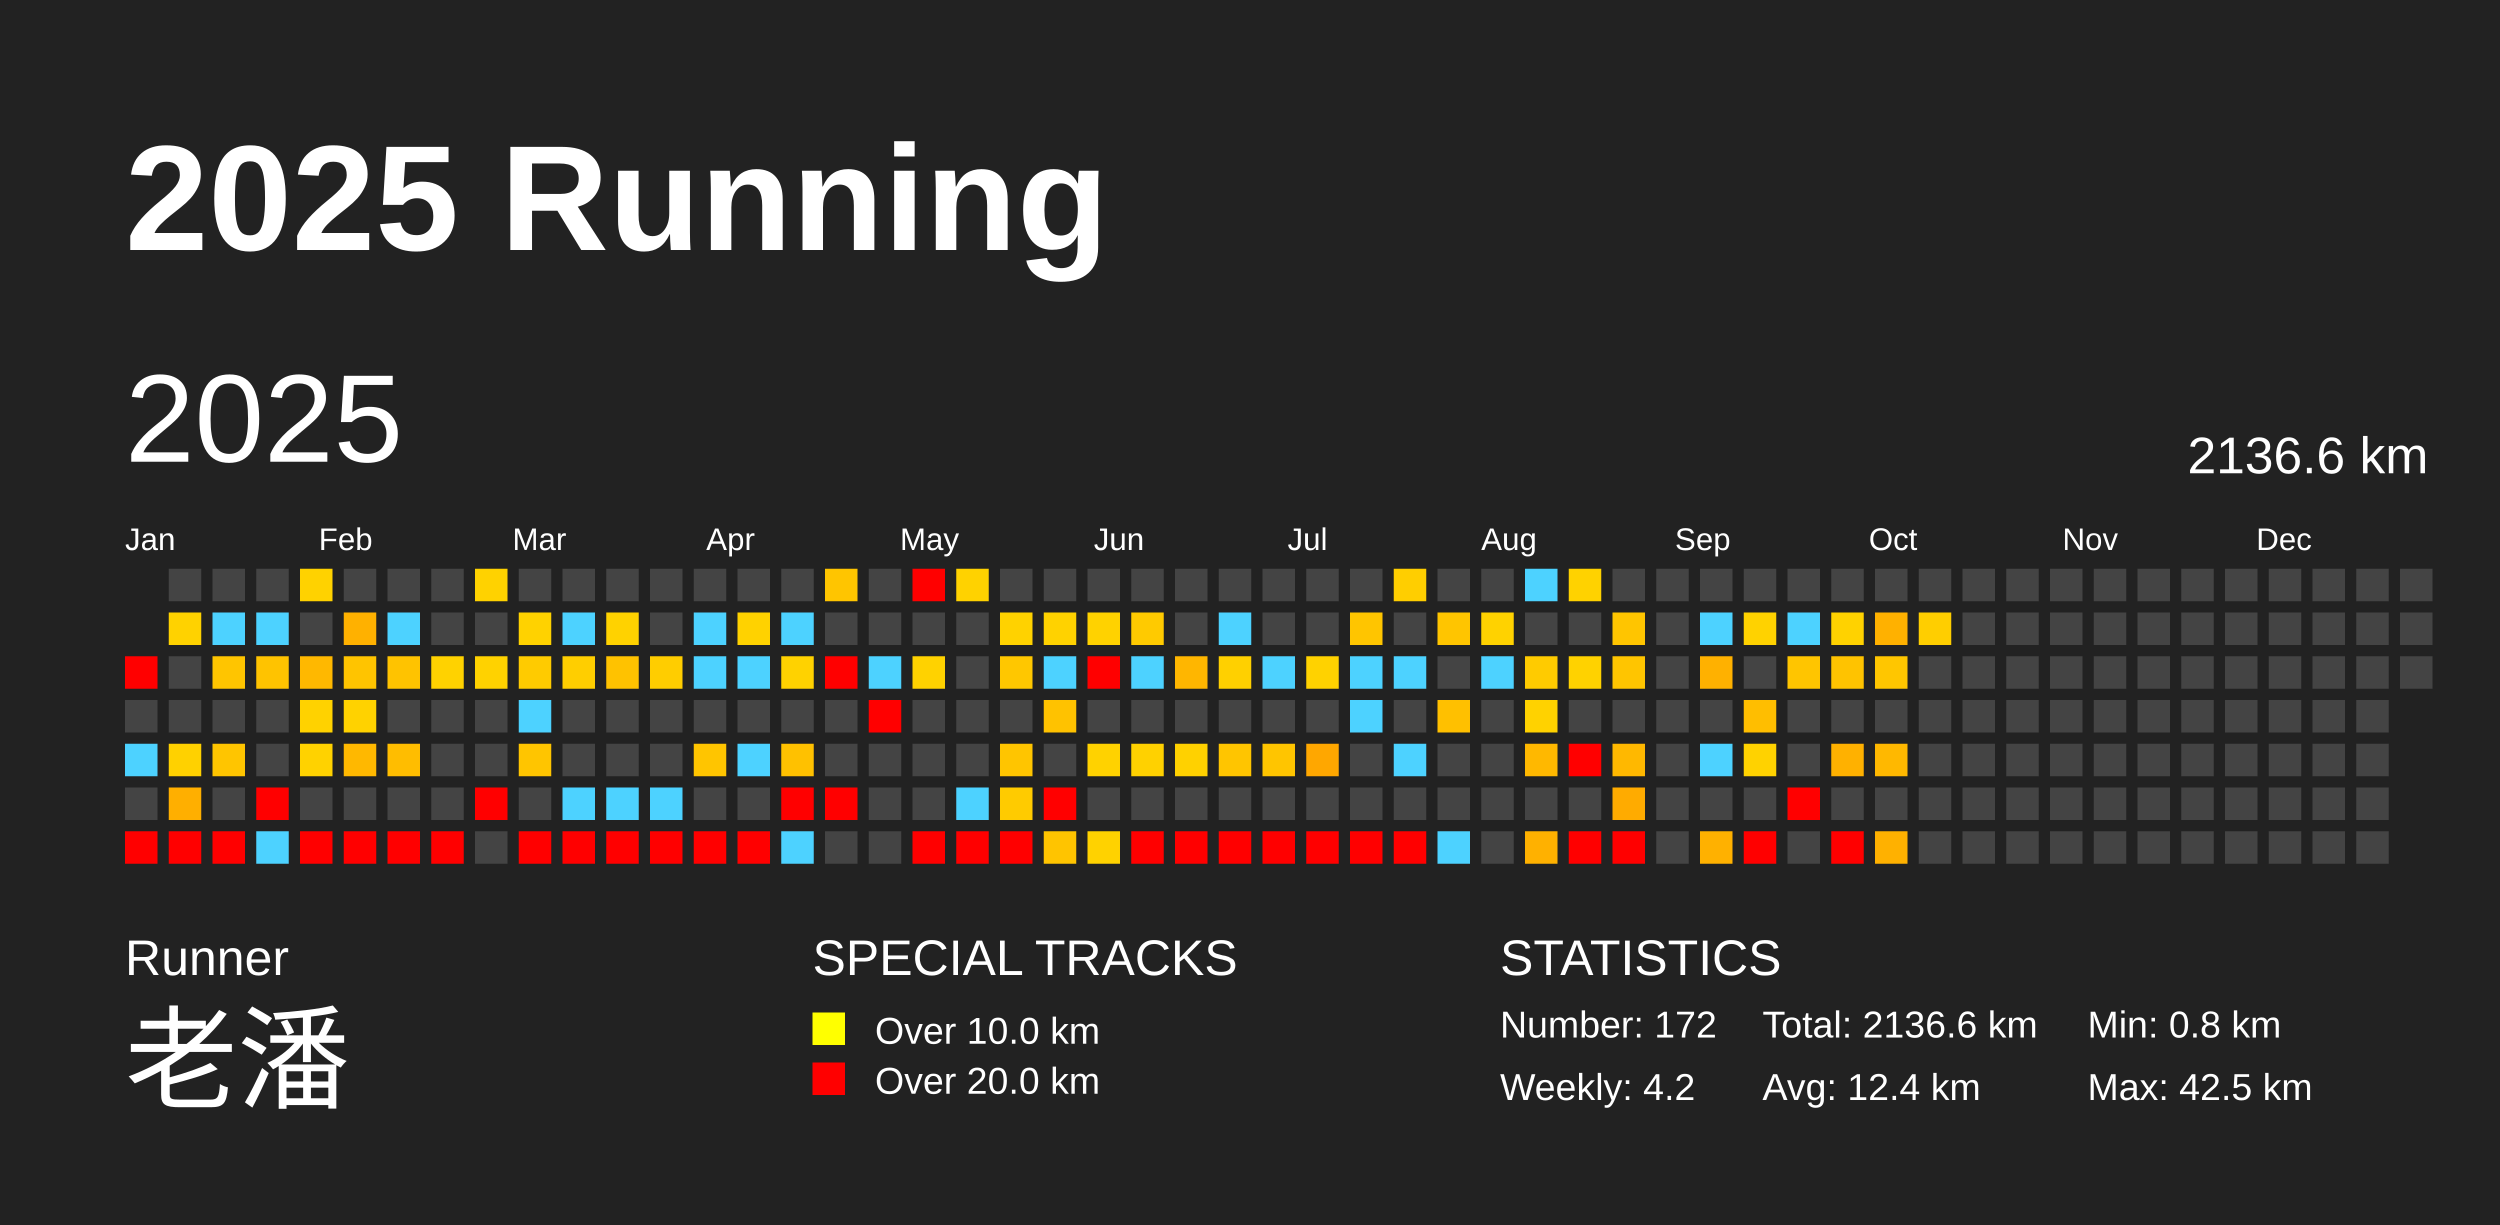
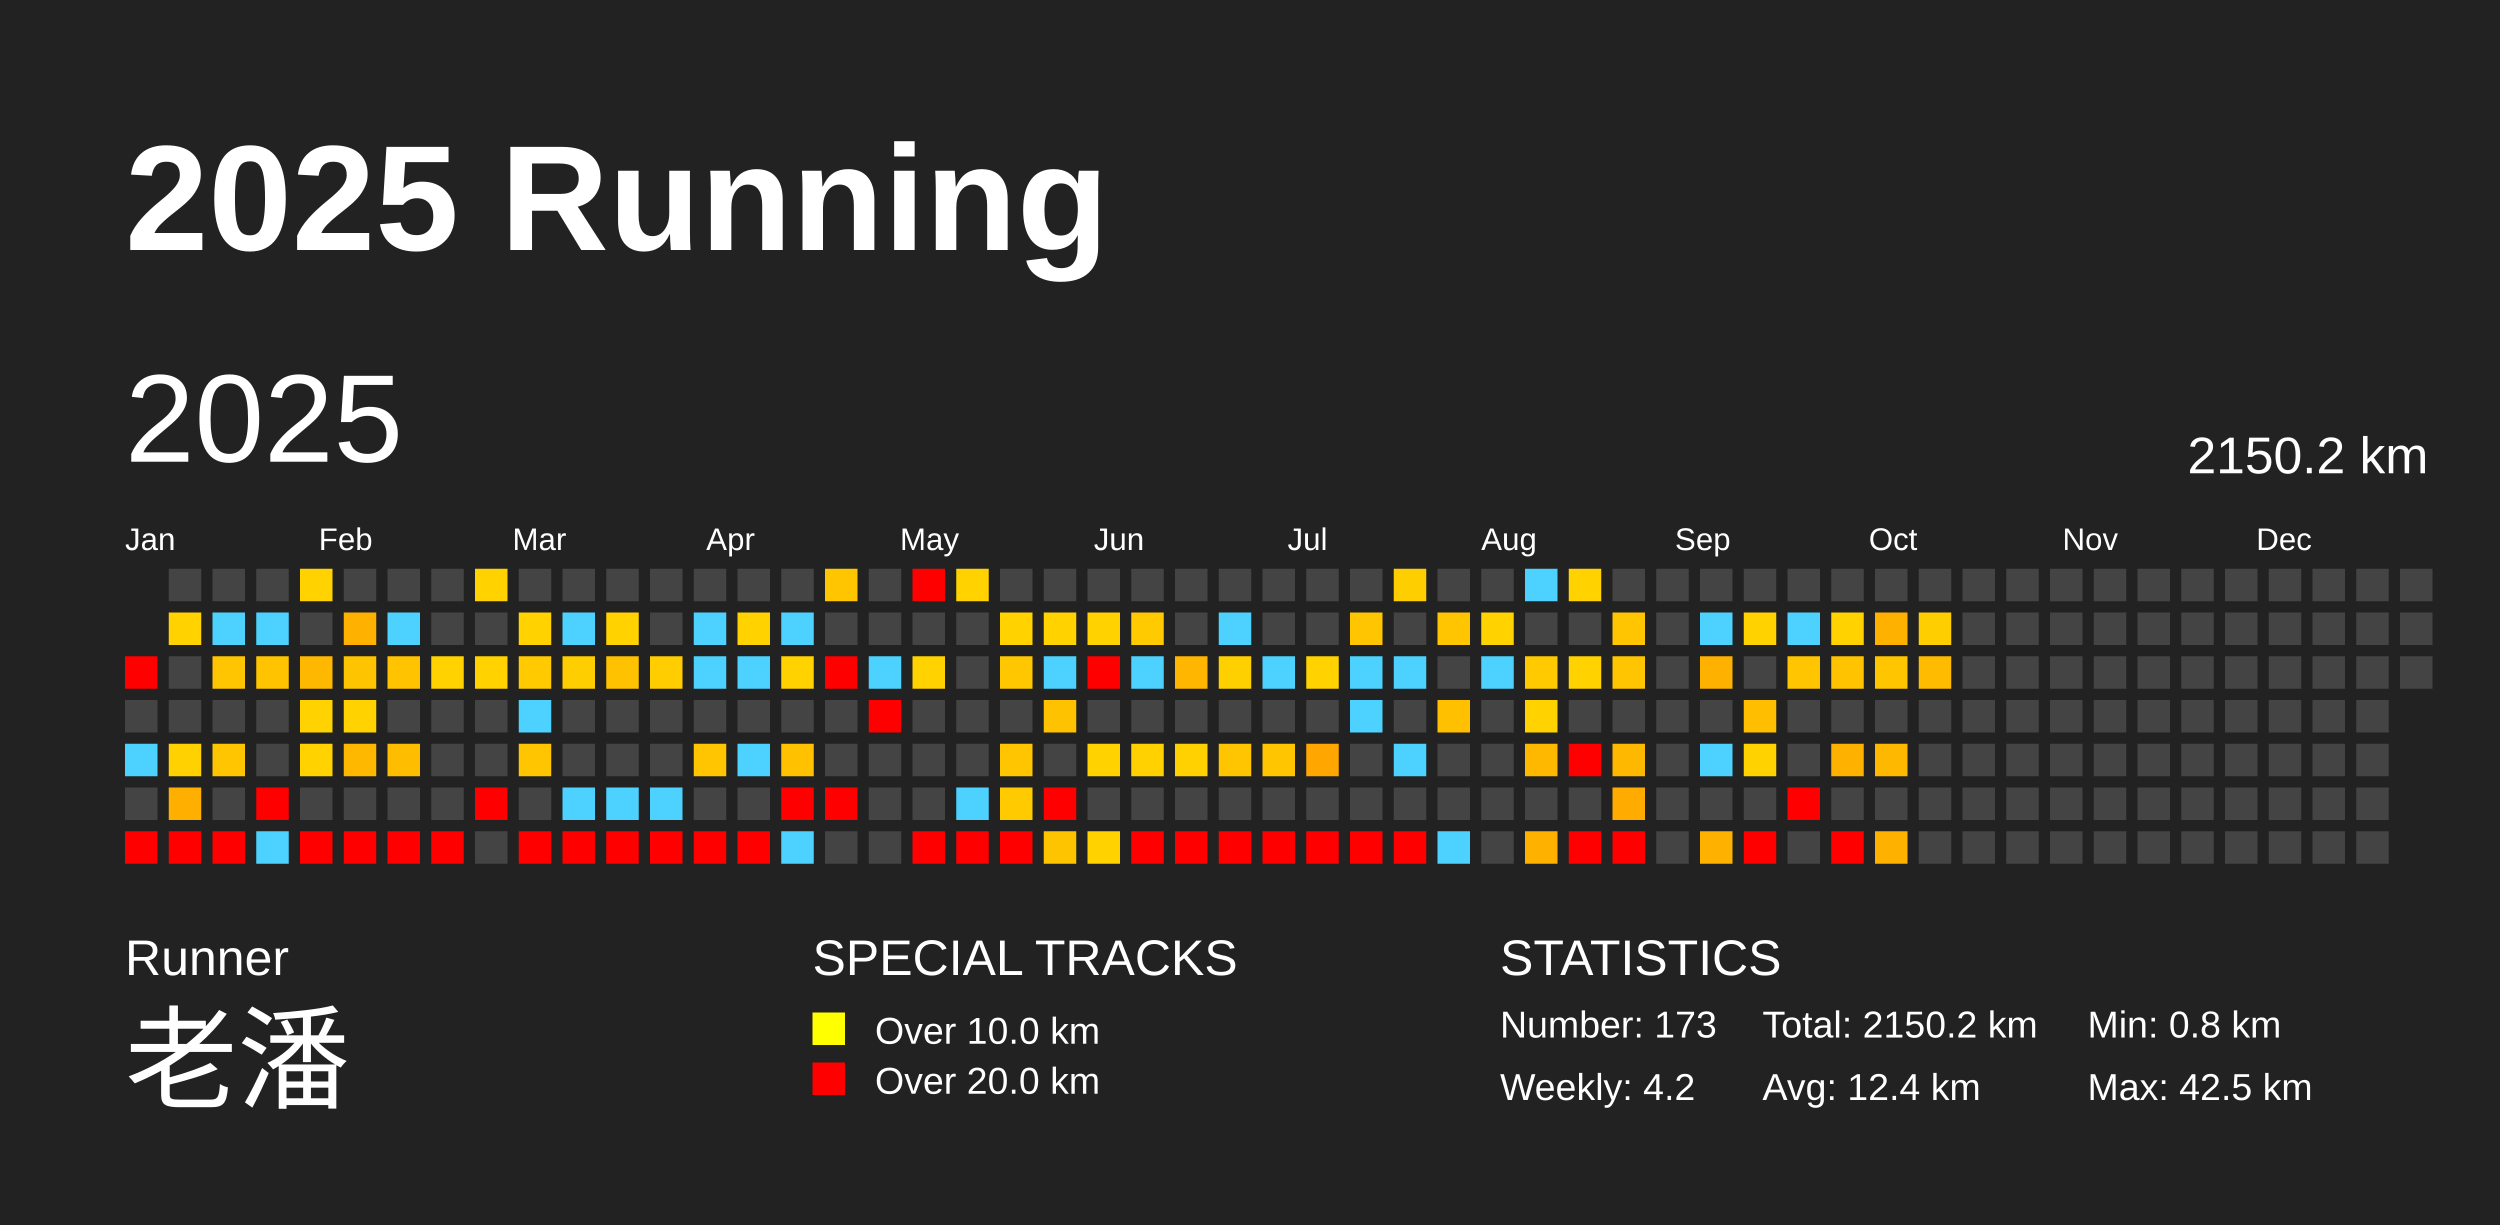
<svg xmlns="http://www.w3.org/2000/svg" baseProfile="full" height="98mm" version="1.1" viewBox="0,0,200,98" width="200mm">
  <defs />
  <rect fill="#222222" height="98" width="200" x="0" y="0" />
  <text fill="#FFFFFF" style="font-size:12px; font-family:Arial; font-weight:bold;" x="10" y="20">2025 Running</text>
  <text fill="#FFFFFF" style="font-size:4px; font-family:Arial" x="10" y="78">Runner</text>
  <text fill="#FFFFFF" style="font-size:9px; font-family:Arial" x="10" y="88">老潘</text>
  <text fill="#FFFFFF" style="font-size:4px; font-family:Arial" x="65" y="78">SPECIAL TRACKS</text>
  <rect fill="yellow" height="2.6" width="2.6" x="65" y="81" />
  <text fill="#FFFFFF" style="font-size:3px; font-family:Arial" x="70" y="83.5">Over 10.0 km</text>
  <rect fill="red" height="2.6" width="2.6" x="65" y="85" />
  <text fill="#FFFFFF" style="font-size:3px; font-family:Arial" x="70" y="87.5">Over 20.0 km</text>
  <text fill="#FFFFFF" style="font-size:4px; font-family:Arial" x="120" y="78">STATISTICS</text>
-   <text fill="#FFFFFF" style="font-size:3px; font-family:Arial" x="120" y="83">Number: 172</text>
+   <text fill="#FFFFFF" style="font-size:3px; font-family:Arial" x="120" y="83">Number: 173</text>
  <text fill="#FFFFFF" style="font-size:3px; font-family:Arial" x="120" y="88">Weekly: 4.2</text>
-   <text fill="#FFFFFF" style="font-size:3px; font-family:Arial" x="141" y="83">Total: 2136.6 km</text>
+   <text fill="#FFFFFF" style="font-size:3px; font-family:Arial" x="141" y="83">Total: 2150.2 km</text>
  <text fill="#FFFFFF" style="font-size:3px; font-family:Arial" x="141" y="88">Avg: 12.4 km</text>
  <text fill="#FFFFFF" style="font-size:3px; font-family:Arial" x="167" y="83">Min: 0.8 km</text>
  <text fill="#FFFFFF" style="font-size:3px; font-family:Arial" x="167" y="88">Max: 42.5 km</text>
  <text dominant-baseline="hanging" fill="#FFFFFF" style="font-size:10.0px; font-family:Arial;" x="10" y="30">2025</text>
-   <text dominant-baseline="hanging" fill="#FFFFFF" style="font-size:4.125px; font-family:Arial;" x="175" y="35">2136.6 km</text>
+   <text dominant-baseline="hanging" fill="#FFFFFF" style="font-size:4.125px; font-family:Arial;" x="175" y="35">2150.2 km</text>
  <text fill="#FFFFFF" style="font-size:2.5px; font-family:Arial" x="10.0" y="44">Jan</text>
  <text fill="#FFFFFF" style="font-size:2.5px; font-family:Arial" x="25.5" y="44">Feb</text>
  <text fill="#FFFFFF" style="font-size:2.5px; font-family:Arial" x="41.0" y="44">Mar</text>
  <text fill="#FFFFFF" style="font-size:2.5px; font-family:Arial" x="56.5" y="44">Apr</text>
  <text fill="#FFFFFF" style="font-size:2.5px; font-family:Arial" x="72.0" y="44">May</text>
  <text fill="#FFFFFF" style="font-size:2.5px; font-family:Arial" x="87.5" y="44">Jun</text>
  <text fill="#FFFFFF" style="font-size:2.5px; font-family:Arial" x="103.0" y="44">Jul</text>
  <text fill="#FFFFFF" style="font-size:2.5px; font-family:Arial" x="118.5" y="44">Aug</text>
  <text fill="#FFFFFF" style="font-size:2.5px; font-family:Arial" x="134.0" y="44">Sep</text>
  <text fill="#FFFFFF" style="font-size:2.5px; font-family:Arial" x="149.5" y="44">Oct</text>
  <text fill="#FFFFFF" style="font-size:2.5px; font-family:Arial" x="165.0" y="44">Nov</text>
  <text fill="#FFFFFF" style="font-size:2.5px; font-family:Arial" x="180.5" y="44">Dec</text>
  <rect fill="red" height="2.6" width="2.6" x="10.0" y="52.5" />
  <rect fill="#444444" height="2.6" width="2.6" x="10.0" y="56.0" />
  <rect fill="#4dd2ff" height="2.6" width="2.6" x="10.0" y="59.5" />
  <rect fill="#444444" height="2.6" width="2.6" x="10.0" y="63.0" />
  <rect fill="red" height="2.6" width="2.6" x="10.0" y="66.5" />
  <rect fill="#444444" height="2.6" width="2.6" x="13.5" y="45.5" />
  <rect fill="#ffd200" height="2.6" width="2.6" x="13.5" y="49.0" />
  <rect fill="#444444" height="2.6" width="2.6" x="13.5" y="52.5" />
  <rect fill="#444444" height="2.6" width="2.6" x="13.5" y="56.0" />
  <rect fill="#ffd100" height="2.6" width="2.6" x="13.5" y="59.5" />
  <rect fill="#ffaf00" height="2.6" width="2.6" x="13.5" y="63.0" />
  <rect fill="red" height="2.6" width="2.6" x="13.5" y="66.5" />
  <rect fill="#444444" height="2.6" width="2.6" x="17.0" y="45.5" />
  <rect fill="#4dd2ff" height="2.6" width="2.6" x="17.0" y="49.0" />
  <rect fill="#ffc500" height="2.6" width="2.6" x="17.0" y="52.5" />
  <rect fill="#444444" height="2.6" width="2.6" x="17.0" y="56.0" />
  <rect fill="#ffc500" height="2.6" width="2.6" x="17.0" y="59.5" />
  <rect fill="#444444" height="2.6" width="2.6" x="17.0" y="63.0" />
  <rect fill="red" height="2.6" width="2.6" x="17.0" y="66.5" />
  <rect fill="#444444" height="2.6" width="2.6" x="20.5" y="45.5" />
  <rect fill="#4dd2ff" height="2.6" width="2.6" x="20.5" y="49.0" />
  <rect fill="#ffc300" height="2.6" width="2.6" x="20.5" y="52.5" />
  <rect fill="#444444" height="2.6" width="2.6" x="20.5" y="56.0" />
  <rect fill="#444444" height="2.6" width="2.6" x="20.5" y="59.5" />
  <rect fill="red" height="2.6" width="2.6" x="20.5" y="63.0" />
  <rect fill="#4dd2ff" height="2.6" width="2.6" x="20.5" y="66.5" />
  <rect fill="#ffd200" height="2.6" width="2.6" x="24.0" y="45.5" />
  <rect fill="#444444" height="2.6" width="2.6" x="24.0" y="49.0" />
  <rect fill="#ffb800" height="2.6" width="2.6" x="24.0" y="52.5" />
  <rect fill="#ffd200" height="2.6" width="2.6" x="24.0" y="56.0" />
  <rect fill="#ffd200" height="2.6" width="2.6" x="24.0" y="59.5" />
  <rect fill="#444444" height="2.6" width="2.6" x="24.0" y="63.0" />
  <rect fill="red" height="2.6" width="2.6" x="24.0" y="66.5" />
  <rect fill="#444444" height="2.6" width="2.6" x="27.5" y="45.5" />
  <rect fill="#ffb100" height="2.6" width="2.6" x="27.5" y="49.0" />
  <rect fill="#ffc400" height="2.6" width="2.6" x="27.5" y="52.5" />
  <rect fill="#ffd200" height="2.6" width="2.6" x="27.5" y="56.0" />
  <rect fill="#ffb800" height="2.6" width="2.6" x="27.5" y="59.5" />
  <rect fill="#444444" height="2.6" width="2.6" x="27.5" y="63.0" />
  <rect fill="red" height="2.6" width="2.6" x="27.5" y="66.5" />
  <rect fill="#444444" height="2.6" width="2.6" x="31.0" y="45.5" />
  <rect fill="#4dd2ff" height="2.6" width="2.6" x="31.0" y="49.0" />
  <rect fill="#ffc300" height="2.6" width="2.6" x="31.0" y="52.5" />
  <rect fill="#444444" height="2.6" width="2.6" x="31.0" y="56.0" />
  <rect fill="#ffbd00" height="2.6" width="2.6" x="31.0" y="59.5" />
  <rect fill="#444444" height="2.6" width="2.6" x="31.0" y="63.0" />
  <rect fill="red" height="2.6" width="2.6" x="31.0" y="66.5" />
  <rect fill="#444444" height="2.6" width="2.6" x="34.5" y="45.5" />
  <rect fill="#444444" height="2.6" width="2.6" x="34.5" y="49.0" />
  <rect fill="#ffd200" height="2.6" width="2.6" x="34.5" y="52.5" />
  <rect fill="#444444" height="2.6" width="2.6" x="34.5" y="56.0" />
  <rect fill="#444444" height="2.6" width="2.6" x="34.5" y="59.5" />
  <rect fill="#444444" height="2.6" width="2.6" x="34.5" y="63.0" />
  <rect fill="red" height="2.6" width="2.6" x="34.5" y="66.5" />
  <rect fill="#ffd200" height="2.6" width="2.6" x="38.0" y="45.5" />
  <rect fill="#444444" height="2.6" width="2.6" x="38.0" y="49.0" />
  <rect fill="#ffd200" height="2.6" width="2.6" x="38.0" y="52.5" />
  <rect fill="#444444" height="2.6" width="2.6" x="38.0" y="56.0" />
  <rect fill="#444444" height="2.6" width="2.6" x="38.0" y="59.5" />
  <rect fill="red" height="2.6" width="2.6" x="38.0" y="63.0" />
  <rect fill="#444444" height="2.6" width="2.6" x="38.0" y="66.5" />
  <rect fill="#444444" height="2.6" width="2.6" x="41.5" y="45.5" />
  <rect fill="#ffd200" height="2.6" width="2.6" x="41.5" y="49.0" />
  <rect fill="#ffcb00" height="2.6" width="2.6" x="41.5" y="52.5" />
  <rect fill="#4dd2ff" height="2.6" width="2.6" x="41.5" y="56.0" />
  <rect fill="#ffc500" height="2.6" width="2.6" x="41.5" y="59.5" />
  <rect fill="#444444" height="2.6" width="2.6" x="41.5" y="63.0" />
  <rect fill="red" height="2.6" width="2.6" x="41.5" y="66.5" />
  <rect fill="#444444" height="2.6" width="2.6" x="45.0" y="45.5" />
  <rect fill="#4dd2ff" height="2.6" width="2.6" x="45.0" y="49.0" />
  <rect fill="#ffce00" height="2.6" width="2.6" x="45.0" y="52.5" />
  <rect fill="#444444" height="2.6" width="2.6" x="45.0" y="56.0" />
  <rect fill="#444444" height="2.6" width="2.6" x="45.0" y="59.5" />
  <rect fill="#4dd2ff" height="2.6" width="2.6" x="45.0" y="63.0" />
  <rect fill="red" height="2.6" width="2.6" x="45.0" y="66.5" />
  <rect fill="#444444" height="2.6" width="2.6" x="48.5" y="45.5" />
  <rect fill="#ffd200" height="2.6" width="2.6" x="48.5" y="49.0" />
  <rect fill="#ffc200" height="2.6" width="2.6" x="48.5" y="52.5" />
  <rect fill="#444444" height="2.6" width="2.6" x="48.5" y="56.0" />
  <rect fill="#444444" height="2.6" width="2.6" x="48.5" y="59.5" />
  <rect fill="#4dd2ff" height="2.6" width="2.6" x="48.5" y="63.0" />
  <rect fill="red" height="2.6" width="2.6" x="48.5" y="66.5" />
  <rect fill="#444444" height="2.6" width="2.6" x="52.0" y="45.5" />
  <rect fill="#444444" height="2.6" width="2.6" x="52.0" y="49.0" />
  <rect fill="#ffcd00" height="2.6" width="2.6" x="52.0" y="52.5" />
  <rect fill="#444444" height="2.6" width="2.6" x="52.0" y="56.0" />
  <rect fill="#444444" height="2.6" width="2.6" x="52.0" y="59.5" />
  <rect fill="#4dd2ff" height="2.6" width="2.6" x="52.0" y="63.0" />
  <rect fill="red" height="2.6" width="2.6" x="52.0" y="66.5" />
  <rect fill="#444444" height="2.6" width="2.6" x="55.5" y="45.5" />
  <rect fill="#4dd2ff" height="2.6" width="2.6" x="55.5" y="49.0" />
  <rect fill="#4dd2ff" height="2.6" width="2.6" x="55.5" y="52.5" />
  <rect fill="#444444" height="2.6" width="2.6" x="55.5" y="56.0" />
  <rect fill="#ffc500" height="2.6" width="2.6" x="55.5" y="59.5" />
  <rect fill="#444444" height="2.6" width="2.6" x="55.5" y="63.0" />
  <rect fill="red" height="2.6" width="2.6" x="55.5" y="66.5" />
  <rect fill="#444444" height="2.6" width="2.6" x="59.0" y="45.5" />
  <rect fill="#ffd200" height="2.6" width="2.6" x="59.0" y="49.0" />
  <rect fill="#4dd2ff" height="2.6" width="2.6" x="59.0" y="52.5" />
  <rect fill="#444444" height="2.6" width="2.6" x="59.0" y="56.0" />
  <rect fill="#4dd2ff" height="2.6" width="2.6" x="59.0" y="59.5" />
  <rect fill="#444444" height="2.6" width="2.6" x="59.0" y="63.0" />
  <rect fill="red" height="2.6" width="2.6" x="59.0" y="66.5" />
  <rect fill="#444444" height="2.6" width="2.6" x="62.5" y="45.5" />
  <rect fill="#4dd2ff" height="2.6" width="2.6" x="62.5" y="49.0" />
  <rect fill="#ffd200" height="2.6" width="2.6" x="62.5" y="52.5" />
  <rect fill="#444444" height="2.6" width="2.6" x="62.5" y="56.0" />
  <rect fill="#ffc100" height="2.6" width="2.6" x="62.5" y="59.5" />
  <rect fill="red" height="2.6" width="2.6" x="62.5" y="63.0" />
  <rect fill="#4dd2ff" height="2.6" width="2.6" x="62.5" y="66.5" />
  <rect fill="#ffc500" height="2.6" width="2.6" x="66.0" y="45.5" />
  <rect fill="#444444" height="2.6" width="2.6" x="66.0" y="49.0" />
  <rect fill="red" height="2.6" width="2.6" x="66.0" y="52.5" />
  <rect fill="#444444" height="2.6" width="2.6" x="66.0" y="56.0" />
  <rect fill="#444444" height="2.6" width="2.6" x="66.0" y="59.5" />
  <rect fill="red" height="2.6" width="2.6" x="66.0" y="63.0" />
  <rect fill="#444444" height="2.6" width="2.6" x="66.0" y="66.5" />
  <rect fill="#444444" height="2.6" width="2.6" x="69.5" y="45.5" />
  <rect fill="#444444" height="2.6" width="2.6" x="69.5" y="49.0" />
  <rect fill="#4dd2ff" height="2.6" width="2.6" x="69.5" y="52.5" />
  <rect fill="red" height="2.6" width="2.6" x="69.5" y="56.0" />
  <rect fill="#444444" height="2.6" width="2.6" x="69.5" y="59.5" />
  <rect fill="#444444" height="2.6" width="2.6" x="69.5" y="63.0" />
  <rect fill="#444444" height="2.6" width="2.6" x="69.5" y="66.5" />
  <rect fill="red" height="2.6" width="2.6" x="73.0" y="45.5" />
  <rect fill="#444444" height="2.6" width="2.6" x="73.0" y="49.0" />
  <rect fill="#ffd200" height="2.6" width="2.6" x="73.0" y="52.5" />
  <rect fill="#444444" height="2.6" width="2.6" x="73.0" y="56.0" />
  <rect fill="#444444" height="2.6" width="2.6" x="73.0" y="59.5" />
  <rect fill="#444444" height="2.6" width="2.6" x="73.0" y="63.0" />
  <rect fill="red" height="2.6" width="2.6" x="73.0" y="66.5" />
  <rect fill="#ffd200" height="2.6" width="2.6" x="76.5" y="45.5" />
  <rect fill="#444444" height="2.6" width="2.6" x="76.5" y="49.0" />
  <rect fill="#444444" height="2.6" width="2.6" x="76.5" y="52.5" />
  <rect fill="#444444" height="2.6" width="2.6" x="76.5" y="56.0" />
  <rect fill="#444444" height="2.6" width="2.6" x="76.5" y="59.5" />
  <rect fill="#4dd2ff" height="2.6" width="2.6" x="76.5" y="63.0" />
  <rect fill="red" height="2.6" width="2.6" x="76.5" y="66.5" />
  <rect fill="#444444" height="2.6" width="2.6" x="80.0" y="45.5" />
  <rect fill="#ffd200" height="2.6" width="2.6" x="80.0" y="49.0" />
  <rect fill="#ffc700" height="2.6" width="2.6" x="80.0" y="52.5" />
  <rect fill="#444444" height="2.6" width="2.6" x="80.0" y="56.0" />
  <rect fill="#ffc500" height="2.6" width="2.6" x="80.0" y="59.5" />
  <rect fill="#ffcb00" height="2.6" width="2.6" x="80.0" y="63.0" />
  <rect fill="red" height="2.6" width="2.6" x="80.0" y="66.5" />
  <rect fill="#444444" height="2.6" width="2.6" x="83.5" y="45.5" />
  <rect fill="#ffd200" height="2.6" width="2.6" x="83.5" y="49.0" />
  <rect fill="#4dd2ff" height="2.6" width="2.6" x="83.5" y="52.5" />
  <rect fill="#ffc200" height="2.6" width="2.6" x="83.5" y="56.0" />
  <rect fill="#444444" height="2.6" width="2.6" x="83.5" y="59.5" />
  <rect fill="red" height="2.6" width="2.6" x="83.5" y="63.0" />
  <rect fill="#ffc400" height="2.6" width="2.6" x="83.5" y="66.5" />
  <rect fill="#444444" height="2.6" width="2.6" x="87.0" y="45.5" />
  <rect fill="#ffd200" height="2.6" width="2.6" x="87.0" y="49.0" />
  <rect fill="red" height="2.6" width="2.6" x="87.0" y="52.5" />
  <rect fill="#444444" height="2.6" width="2.6" x="87.0" y="56.0" />
  <rect fill="#ffd200" height="2.6" width="2.6" x="87.0" y="59.5" />
  <rect fill="#444444" height="2.6" width="2.6" x="87.0" y="63.0" />
  <rect fill="#ffd200" height="2.6" width="2.6" x="87.0" y="66.5" />
  <rect fill="#444444" height="2.6" width="2.6" x="90.5" y="45.5" />
  <rect fill="#ffca00" height="2.6" width="2.6" x="90.5" y="49.0" />
  <rect fill="#4dd2ff" height="2.6" width="2.6" x="90.5" y="52.5" />
  <rect fill="#444444" height="2.6" width="2.6" x="90.5" y="56.0" />
  <rect fill="#ffd100" height="2.6" width="2.6" x="90.5" y="59.5" />
  <rect fill="#444444" height="2.6" width="2.6" x="90.5" y="63.0" />
  <rect fill="red" height="2.6" width="2.6" x="90.5" y="66.5" />
  <rect fill="#444444" height="2.6" width="2.6" x="94.0" y="45.5" />
  <rect fill="#444444" height="2.6" width="2.6" x="94.0" y="49.0" />
  <rect fill="#ffb600" height="2.6" width="2.6" x="94.0" y="52.5" />
  <rect fill="#444444" height="2.6" width="2.6" x="94.0" y="56.0" />
  <rect fill="#ffd100" height="2.6" width="2.6" x="94.0" y="59.5" />
  <rect fill="#444444" height="2.6" width="2.6" x="94.0" y="63.0" />
  <rect fill="red" height="2.6" width="2.6" x="94.0" y="66.5" />
  <rect fill="#444444" height="2.6" width="2.6" x="97.5" y="45.5" />
  <rect fill="#4dd2ff" height="2.6" width="2.6" x="97.5" y="49.0" />
  <rect fill="#ffd000" height="2.6" width="2.6" x="97.5" y="52.5" />
  <rect fill="#444444" height="2.6" width="2.6" x="97.5" y="56.0" />
  <rect fill="#ffc500" height="2.6" width="2.6" x="97.5" y="59.5" />
  <rect fill="#444444" height="2.6" width="2.6" x="97.5" y="63.0" />
  <rect fill="red" height="2.6" width="2.6" x="97.5" y="66.5" />
  <rect fill="#444444" height="2.6" width="2.6" x="101.0" y="45.5" />
  <rect fill="#444444" height="2.6" width="2.6" x="101.0" y="49.0" />
  <rect fill="#4dd2ff" height="2.6" width="2.6" x="101.0" y="52.5" />
  <rect fill="#444444" height="2.6" width="2.6" x="101.0" y="56.0" />
  <rect fill="#ffc500" height="2.6" width="2.6" x="101.0" y="59.5" />
  <rect fill="#444444" height="2.6" width="2.6" x="101.0" y="63.0" />
  <rect fill="red" height="2.6" width="2.6" x="101.0" y="66.5" />
  <rect fill="#444444" height="2.6" width="2.6" x="104.5" y="45.5" />
  <rect fill="#444444" height="2.6" width="2.6" x="104.5" y="49.0" />
  <rect fill="#ffd200" height="2.6" width="2.6" x="104.5" y="52.5" />
  <rect fill="#444444" height="2.6" width="2.6" x="104.5" y="56.0" />
  <rect fill="#ffa700" height="2.6" width="2.6" x="104.5" y="59.5" />
  <rect fill="#444444" height="2.6" width="2.6" x="104.5" y="63.0" />
  <rect fill="red" height="2.6" width="2.6" x="104.5" y="66.5" />
  <rect fill="#444444" height="2.6" width="2.6" x="108.0" y="45.5" />
  <rect fill="#ffc500" height="2.6" width="2.6" x="108.0" y="49.0" />
  <rect fill="#4dd2ff" height="2.6" width="2.6" x="108.0" y="52.5" />
  <rect fill="#4dd2ff" height="2.6" width="2.6" x="108.0" y="56.0" />
  <rect fill="#444444" height="2.6" width="2.6" x="108.0" y="59.5" />
  <rect fill="#444444" height="2.6" width="2.6" x="108.0" y="63.0" />
  <rect fill="red" height="2.6" width="2.6" x="108.0" y="66.5" />
  <rect fill="#ffce00" height="2.6" width="2.6" x="111.5" y="45.5" />
  <rect fill="#444444" height="2.6" width="2.6" x="111.5" y="49.0" />
  <rect fill="#4dd2ff" height="2.6" width="2.6" x="111.5" y="52.5" />
  <rect fill="#444444" height="2.6" width="2.6" x="111.5" y="56.0" />
  <rect fill="#4dd2ff" height="2.6" width="2.6" x="111.5" y="59.5" />
  <rect fill="#444444" height="2.6" width="2.6" x="111.5" y="63.0" />
  <rect fill="red" height="2.6" width="2.6" x="111.5" y="66.5" />
  <rect fill="#444444" height="2.6" width="2.6" x="115.0" y="45.5" />
  <rect fill="#ffc500" height="2.6" width="2.6" x="115.0" y="49.0" />
  <rect fill="#444444" height="2.6" width="2.6" x="115.0" y="52.5" />
  <rect fill="#ffc000" height="2.6" width="2.6" x="115.0" y="56.0" />
  <rect fill="#444444" height="2.6" width="2.6" x="115.0" y="59.5" />
  <rect fill="#444444" height="2.6" width="2.6" x="115.0" y="63.0" />
  <rect fill="#4dd2ff" height="2.6" width="2.6" x="115.0" y="66.5" />
  <rect fill="#444444" height="2.6" width="2.6" x="118.5" y="45.5" />
  <rect fill="#ffd200" height="2.6" width="2.6" x="118.5" y="49.0" />
  <rect fill="#4dd2ff" height="2.6" width="2.6" x="118.5" y="52.5" />
  <rect fill="#444444" height="2.6" width="2.6" x="118.5" y="56.0" />
  <rect fill="#444444" height="2.6" width="2.6" x="118.5" y="59.5" />
  <rect fill="#444444" height="2.6" width="2.6" x="118.5" y="63.0" />
  <rect fill="#444444" height="2.6" width="2.6" x="118.5" y="66.5" />
  <rect fill="#4dd2ff" height="2.6" width="2.6" x="122.0" y="45.5" />
  <rect fill="#444444" height="2.6" width="2.6" x="122.0" y="49.0" />
  <rect fill="#ffcb00" height="2.6" width="2.6" x="122.0" y="52.5" />
  <rect fill="#ffd200" height="2.6" width="2.6" x="122.0" y="56.0" />
  <rect fill="#ffb800" height="2.6" width="2.6" x="122.0" y="59.5" />
  <rect fill="#444444" height="2.6" width="2.6" x="122.0" y="63.0" />
  <rect fill="#ffb100" height="2.6" width="2.6" x="122.0" y="66.5" />
  <rect fill="#ffd200" height="2.6" width="2.6" x="125.5" y="45.5" />
  <rect fill="#444444" height="2.6" width="2.6" x="125.5" y="49.0" />
  <rect fill="#ffd200" height="2.6" width="2.6" x="125.5" y="52.5" />
  <rect fill="#444444" height="2.6" width="2.6" x="125.5" y="56.0" />
  <rect fill="red" height="2.6" width="2.6" x="125.5" y="59.5" />
  <rect fill="#444444" height="2.6" width="2.6" x="125.5" y="63.0" />
  <rect fill="red" height="2.6" width="2.6" x="125.5" y="66.5" />
  <rect fill="#444444" height="2.6" width="2.6" x="129.0" y="45.5" />
  <rect fill="#ffc500" height="2.6" width="2.6" x="129.0" y="49.0" />
  <rect fill="#ffc500" height="2.6" width="2.6" x="129.0" y="52.5" />
  <rect fill="#444444" height="2.6" width="2.6" x="129.0" y="56.0" />
  <rect fill="#ffb800" height="2.6" width="2.6" x="129.0" y="59.5" />
  <rect fill="#ffab00" height="2.6" width="2.6" x="129.0" y="63.0" />
  <rect fill="red" height="2.6" width="2.6" x="129.0" y="66.5" />
  <rect fill="#444444" height="2.6" width="2.6" x="132.5" y="45.5" />
  <rect fill="#444444" height="2.6" width="2.6" x="132.5" y="49.0" />
  <rect fill="#444444" height="2.6" width="2.6" x="132.5" y="52.5" />
  <rect fill="#444444" height="2.6" width="2.6" x="132.5" y="56.0" />
  <rect fill="#444444" height="2.6" width="2.6" x="132.5" y="59.5" />
  <rect fill="#444444" height="2.6" width="2.6" x="132.5" y="63.0" />
  <rect fill="#444444" height="2.6" width="2.6" x="132.5" y="66.5" />
  <rect fill="#444444" height="2.6" width="2.6" x="136.0" y="45.5" />
  <rect fill="#4dd2ff" height="2.6" width="2.6" x="136.0" y="49.0" />
  <rect fill="#ffb100" height="2.6" width="2.6" x="136.0" y="52.5" />
  <rect fill="#444444" height="2.6" width="2.6" x="136.0" y="56.0" />
  <rect fill="#4dd2ff" height="2.6" width="2.6" x="136.0" y="59.5" />
  <rect fill="#444444" height="2.6" width="2.6" x="136.0" y="63.0" />
  <rect fill="#ffb100" height="2.6" width="2.6" x="136.0" y="66.5" />
  <rect fill="#444444" height="2.6" width="2.6" x="139.5" y="45.5" />
  <rect fill="#ffd200" height="2.6" width="2.6" x="139.5" y="49.0" />
  <rect fill="#444444" height="2.6" width="2.6" x="139.5" y="52.5" />
  <rect fill="#ffbe00" height="2.6" width="2.6" x="139.5" y="56.0" />
  <rect fill="#ffd200" height="2.6" width="2.6" x="139.5" y="59.5" />
  <rect fill="#444444" height="2.6" width="2.6" x="139.5" y="63.0" />
  <rect fill="red" height="2.6" width="2.6" x="139.5" y="66.5" />
  <rect fill="#444444" height="2.6" width="2.6" x="143.0" y="45.5" />
  <rect fill="#4dd2ff" height="2.6" width="2.6" x="143.0" y="49.0" />
  <rect fill="#ffc500" height="2.6" width="2.6" x="143.0" y="52.5" />
  <rect fill="#444444" height="2.6" width="2.6" x="143.0" y="56.0" />
  <rect fill="#444444" height="2.6" width="2.6" x="143.0" y="59.5" />
  <rect fill="red" height="2.6" width="2.6" x="143.0" y="63.0" />
  <rect fill="#444444" height="2.6" width="2.6" x="143.0" y="66.5" />
  <rect fill="#444444" height="2.6" width="2.6" x="146.5" y="45.5" />
  <rect fill="#ffd200" height="2.6" width="2.6" x="146.5" y="49.0" />
  <rect fill="#ffc300" height="2.6" width="2.6" x="146.5" y="52.5" />
  <rect fill="#444444" height="2.6" width="2.6" x="146.5" y="56.0" />
  <rect fill="#ffb100" height="2.6" width="2.6" x="146.5" y="59.5" />
  <rect fill="#444444" height="2.6" width="2.6" x="146.5" y="63.0" />
  <rect fill="red" height="2.6" width="2.6" x="146.5" y="66.5" />
  <rect fill="#444444" height="2.6" width="2.6" x="150.0" y="45.5" />
  <rect fill="#ffb100" height="2.6" width="2.6" x="150.0" y="49.0" />
  <rect fill="#ffc600" height="2.6" width="2.6" x="150.0" y="52.5" />
  <rect fill="#444444" height="2.6" width="2.6" x="150.0" y="56.0" />
  <rect fill="#ffb800" height="2.6" width="2.6" x="150.0" y="59.5" />
  <rect fill="#444444" height="2.6" width="2.6" x="150.0" y="63.0" />
  <rect fill="#ffb100" height="2.6" width="2.6" x="150.0" y="66.5" />
  <rect fill="#444444" height="2.6" width="2.6" x="153.5" y="45.5" />
  <rect fill="#ffce00" height="2.6" width="2.6" x="153.5" y="49.0" />
-   <rect fill="#444444" height="2.6" width="2.6" x="153.5" y="52.5" />
+   <rect fill="#ffbb00" height="2.6" width="2.6" x="153.5" y="52.5" />
  <rect fill="#444444" height="2.6" width="2.6" x="153.5" y="56.0" />
  <rect fill="#444444" height="2.6" width="2.6" x="153.5" y="59.5" />
  <rect fill="#444444" height="2.6" width="2.6" x="153.5" y="63.0" />
  <rect fill="#444444" height="2.6" width="2.6" x="153.5" y="66.5" />
  <rect fill="#444444" height="2.6" width="2.6" x="157.0" y="45.5" />
  <rect fill="#444444" height="2.6" width="2.6" x="157.0" y="49.0" />
  <rect fill="#444444" height="2.6" width="2.6" x="157.0" y="52.5" />
  <rect fill="#444444" height="2.6" width="2.6" x="157.0" y="56.0" />
  <rect fill="#444444" height="2.6" width="2.6" x="157.0" y="59.5" />
  <rect fill="#444444" height="2.6" width="2.6" x="157.0" y="63.0" />
  <rect fill="#444444" height="2.6" width="2.6" x="157.0" y="66.5" />
  <rect fill="#444444" height="2.6" width="2.6" x="160.5" y="45.5" />
  <rect fill="#444444" height="2.6" width="2.6" x="160.5" y="49.0" />
  <rect fill="#444444" height="2.6" width="2.6" x="160.5" y="52.5" />
  <rect fill="#444444" height="2.6" width="2.6" x="160.5" y="56.0" />
  <rect fill="#444444" height="2.6" width="2.6" x="160.5" y="59.5" />
  <rect fill="#444444" height="2.6" width="2.6" x="160.5" y="63.0" />
  <rect fill="#444444" height="2.6" width="2.6" x="160.5" y="66.5" />
  <rect fill="#444444" height="2.6" width="2.6" x="164.0" y="45.5" />
  <rect fill="#444444" height="2.6" width="2.6" x="164.0" y="49.0" />
  <rect fill="#444444" height="2.6" width="2.6" x="164.0" y="52.5" />
  <rect fill="#444444" height="2.6" width="2.6" x="164.0" y="56.0" />
  <rect fill="#444444" height="2.6" width="2.6" x="164.0" y="59.5" />
  <rect fill="#444444" height="2.6" width="2.6" x="164.0" y="63.0" />
  <rect fill="#444444" height="2.6" width="2.6" x="164.0" y="66.5" />
  <rect fill="#444444" height="2.6" width="2.6" x="167.5" y="45.5" />
  <rect fill="#444444" height="2.6" width="2.6" x="167.5" y="49.0" />
  <rect fill="#444444" height="2.6" width="2.6" x="167.5" y="52.5" />
  <rect fill="#444444" height="2.6" width="2.6" x="167.5" y="56.0" />
  <rect fill="#444444" height="2.6" width="2.6" x="167.5" y="59.5" />
  <rect fill="#444444" height="2.6" width="2.6" x="167.5" y="63.0" />
  <rect fill="#444444" height="2.6" width="2.6" x="167.5" y="66.5" />
  <rect fill="#444444" height="2.6" width="2.6" x="171.0" y="45.5" />
  <rect fill="#444444" height="2.6" width="2.6" x="171.0" y="49.0" />
  <rect fill="#444444" height="2.6" width="2.6" x="171.0" y="52.5" />
  <rect fill="#444444" height="2.6" width="2.6" x="171.0" y="56.0" />
  <rect fill="#444444" height="2.6" width="2.6" x="171.0" y="59.5" />
  <rect fill="#444444" height="2.6" width="2.6" x="171.0" y="63.0" />
  <rect fill="#444444" height="2.6" width="2.6" x="171.0" y="66.5" />
  <rect fill="#444444" height="2.6" width="2.6" x="174.5" y="45.5" />
  <rect fill="#444444" height="2.6" width="2.6" x="174.5" y="49.0" />
  <rect fill="#444444" height="2.6" width="2.6" x="174.5" y="52.5" />
  <rect fill="#444444" height="2.6" width="2.6" x="174.5" y="56.0" />
  <rect fill="#444444" height="2.6" width="2.6" x="174.5" y="59.5" />
  <rect fill="#444444" height="2.6" width="2.6" x="174.5" y="63.0" />
  <rect fill="#444444" height="2.6" width="2.6" x="174.5" y="66.5" />
  <rect fill="#444444" height="2.6" width="2.6" x="178.0" y="45.5" />
  <rect fill="#444444" height="2.6" width="2.6" x="178.0" y="49.0" />
  <rect fill="#444444" height="2.6" width="2.6" x="178.0" y="52.5" />
  <rect fill="#444444" height="2.6" width="2.6" x="178.0" y="56.0" />
  <rect fill="#444444" height="2.6" width="2.6" x="178.0" y="59.5" />
  <rect fill="#444444" height="2.6" width="2.6" x="178.0" y="63.0" />
  <rect fill="#444444" height="2.6" width="2.6" x="178.0" y="66.5" />
  <rect fill="#444444" height="2.6" width="2.6" x="181.5" y="45.5" />
  <rect fill="#444444" height="2.6" width="2.6" x="181.5" y="49.0" />
  <rect fill="#444444" height="2.6" width="2.6" x="181.5" y="52.5" />
  <rect fill="#444444" height="2.6" width="2.6" x="181.5" y="56.0" />
  <rect fill="#444444" height="2.6" width="2.6" x="181.5" y="59.5" />
  <rect fill="#444444" height="2.6" width="2.6" x="181.5" y="63.0" />
  <rect fill="#444444" height="2.6" width="2.6" x="181.5" y="66.5" />
  <rect fill="#444444" height="2.6" width="2.6" x="185.0" y="45.5" />
  <rect fill="#444444" height="2.6" width="2.6" x="185.0" y="49.0" />
  <rect fill="#444444" height="2.6" width="2.6" x="185.0" y="52.5" />
  <rect fill="#444444" height="2.6" width="2.6" x="185.0" y="56.0" />
  <rect fill="#444444" height="2.6" width="2.6" x="185.0" y="59.5" />
  <rect fill="#444444" height="2.6" width="2.6" x="185.0" y="63.0" />
  <rect fill="#444444" height="2.6" width="2.6" x="185.0" y="66.5" />
  <rect fill="#444444" height="2.6" width="2.6" x="188.5" y="45.5" />
  <rect fill="#444444" height="2.6" width="2.6" x="188.5" y="49.0" />
  <rect fill="#444444" height="2.6" width="2.6" x="188.5" y="52.5" />
  <rect fill="#444444" height="2.6" width="2.6" x="188.5" y="56.0" />
  <rect fill="#444444" height="2.6" width="2.6" x="188.5" y="59.5" />
  <rect fill="#444444" height="2.6" width="2.6" x="188.5" y="63.0" />
  <rect fill="#444444" height="2.6" width="2.6" x="188.5" y="66.5" />
  <rect fill="#444444" height="2.6" width="2.6" x="192.0" y="45.5" />
  <rect fill="#444444" height="2.6" width="2.6" x="192.0" y="49.0" />
  <rect fill="#444444" height="2.6" width="2.6" x="192.0" y="52.5" />
</svg>
